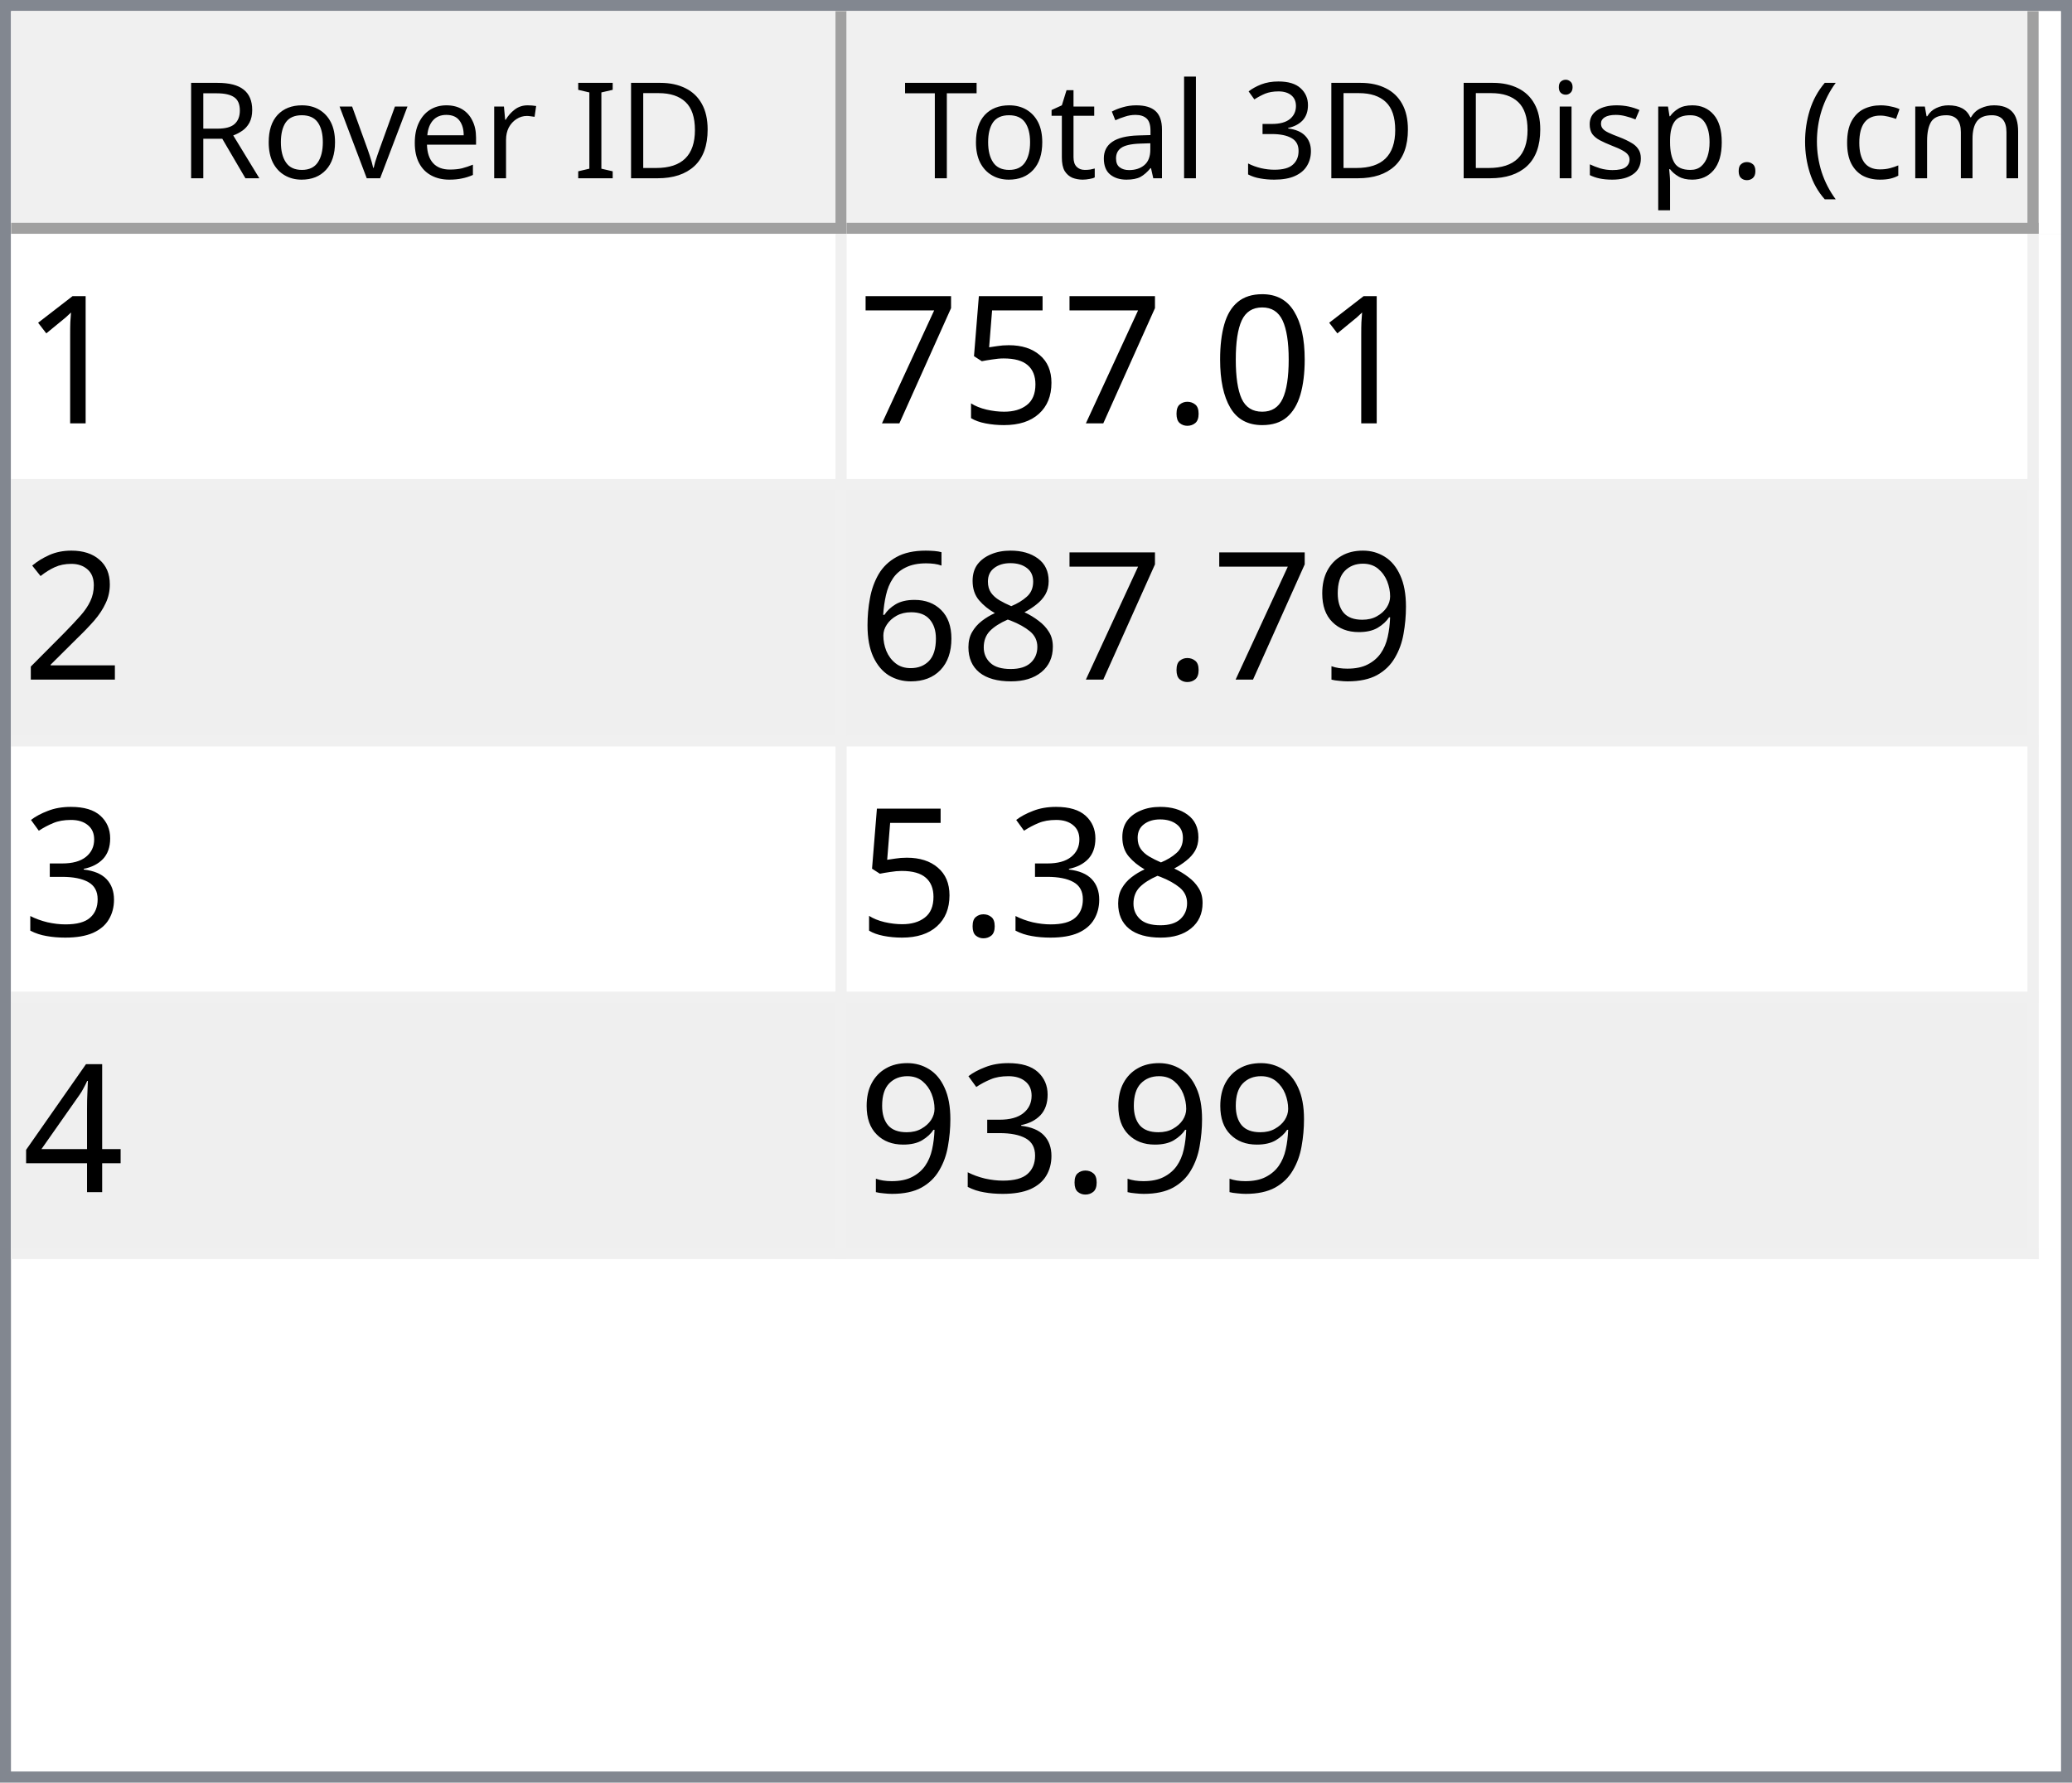
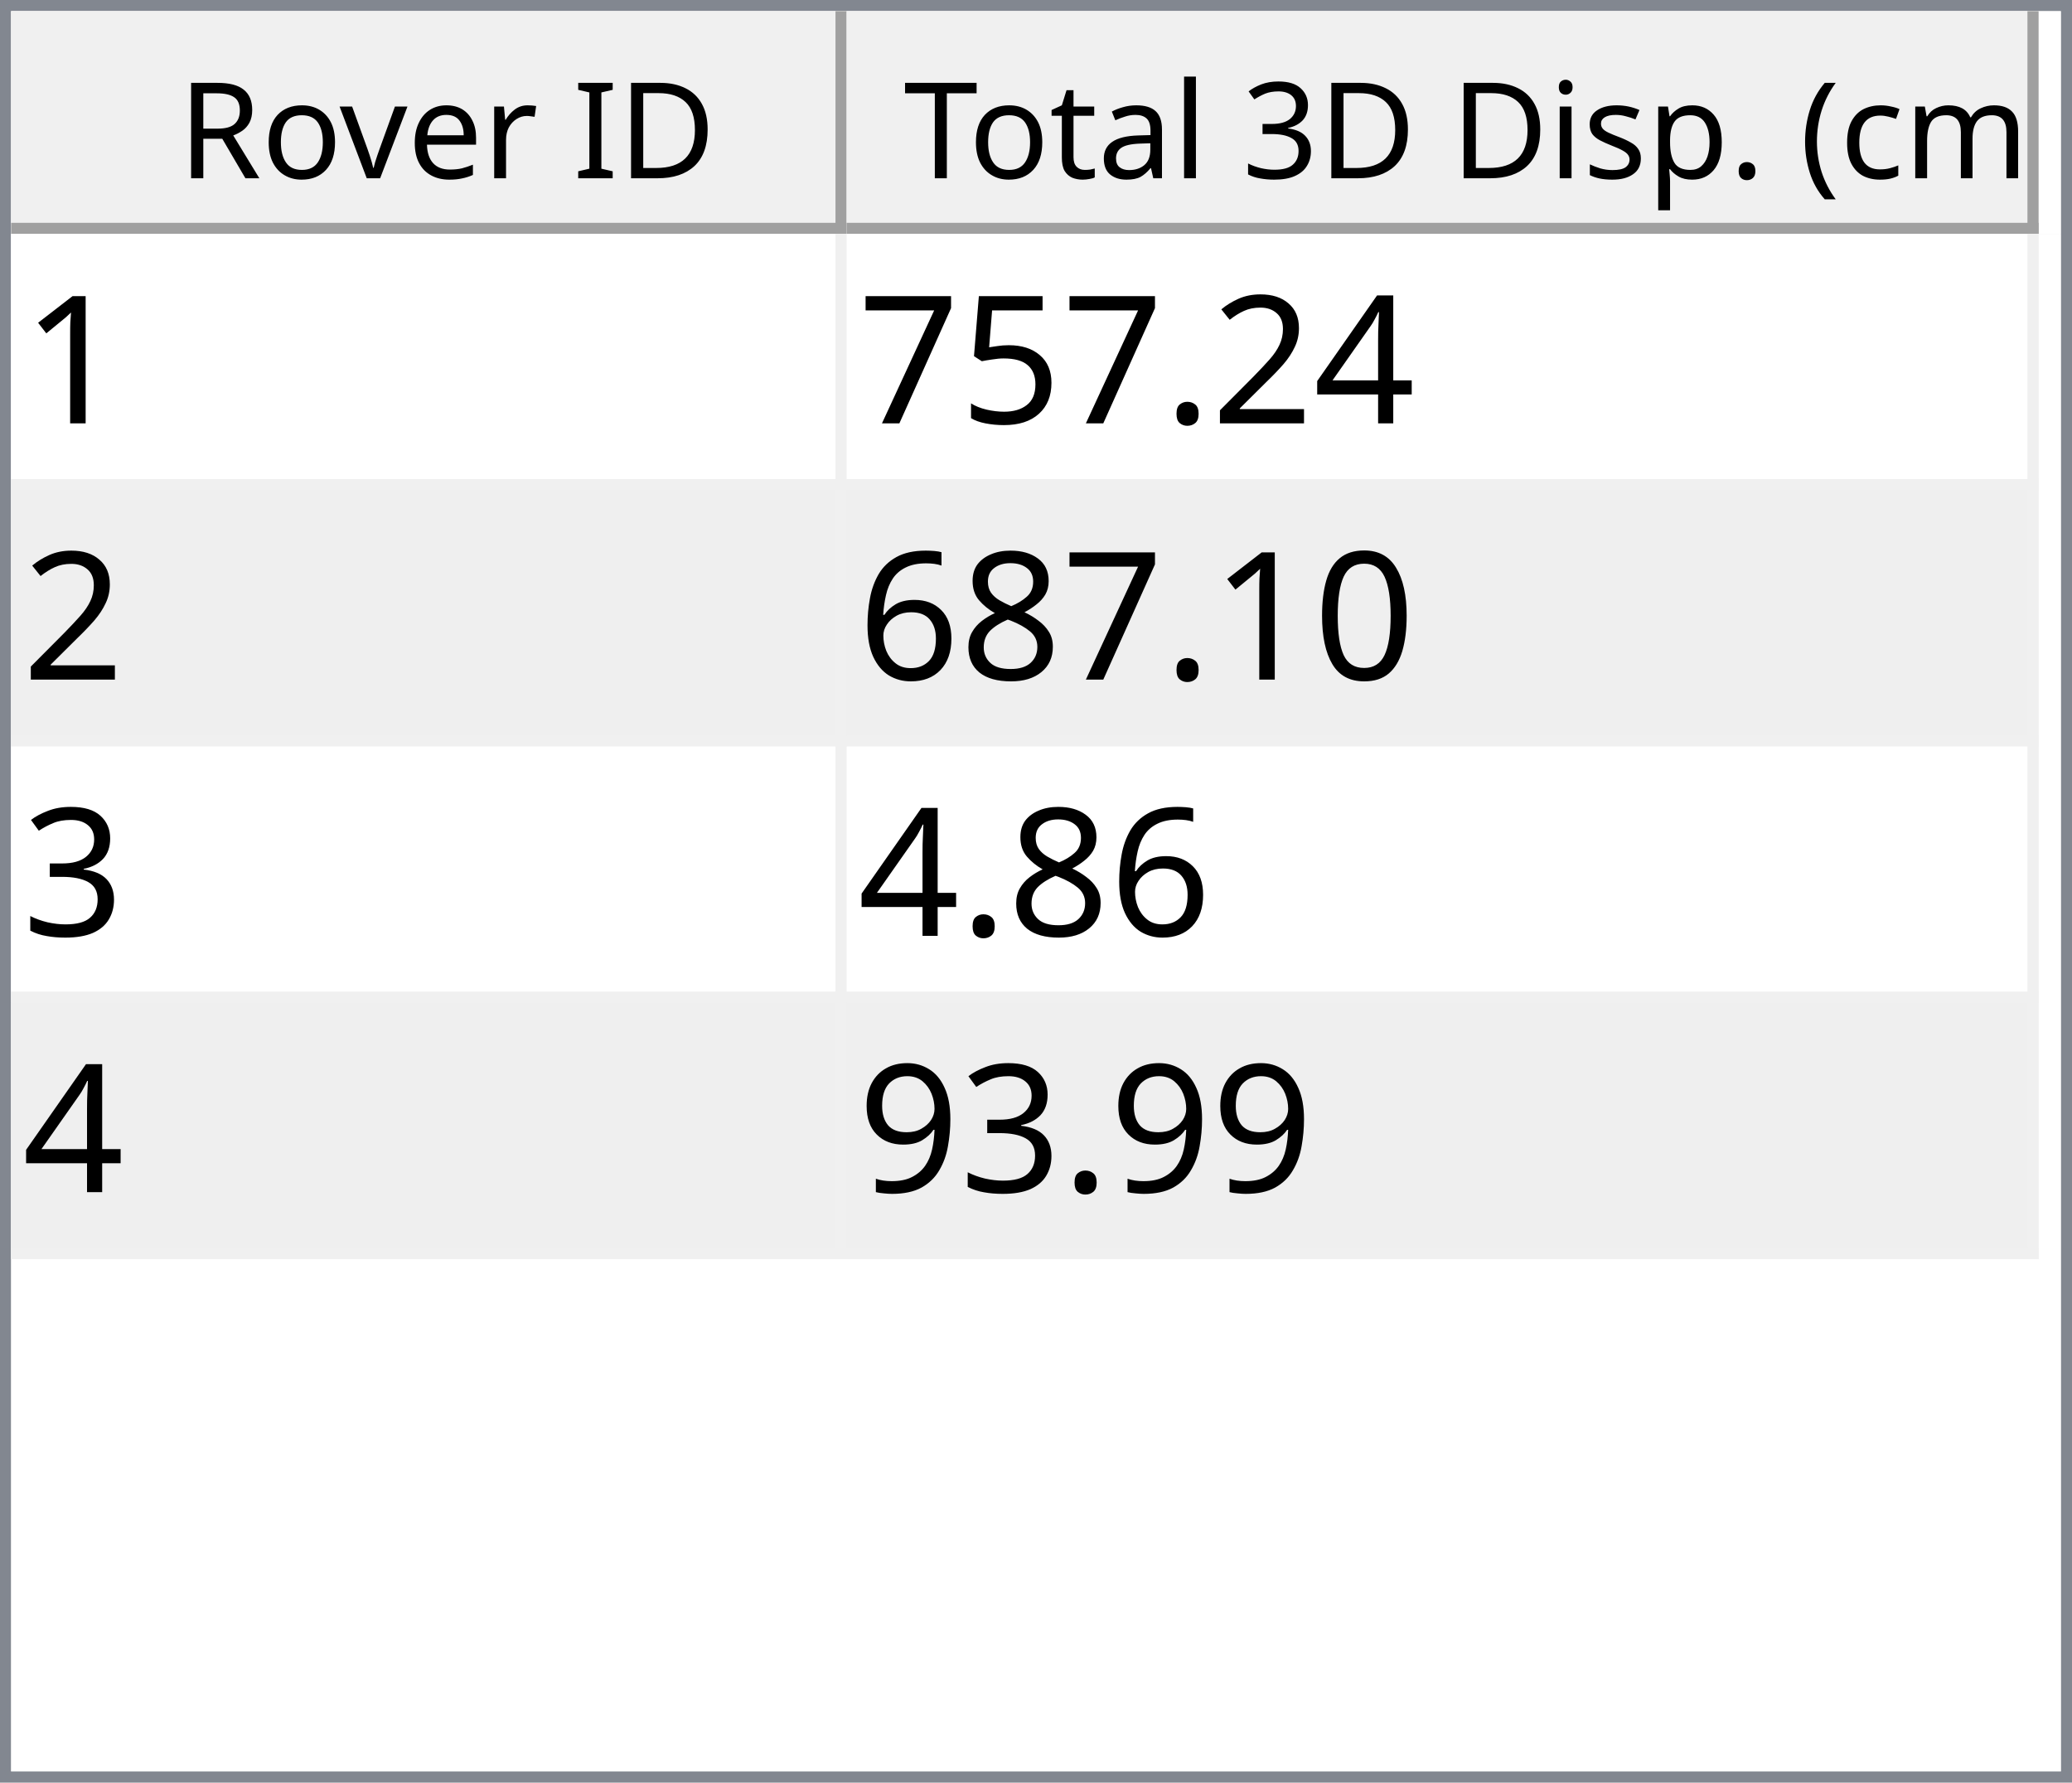
<svg xmlns="http://www.w3.org/2000/svg" style="fill-opacity:1; color-rendering:auto; color-interpolation:auto; text-rendering:auto; stroke:black; stroke-linecap:square; stroke-miterlimit:10; shape-rendering:auto; stroke-opacity:1; fill:black; stroke-dasharray:none; font-weight:normal; stroke-width:1; font-family:'Dialog'; font-style:normal; stroke-linejoin:miter; font-size:12px; stroke-dashoffset:0; image-rendering:auto;" width="186" height="160">
  <defs id="genericDefs" />
  <g>
    <defs id="defs1">
      <clipPath clipPathUnits="userSpaceOnUse" id="clipPath1">
        <path d="M0 0 L186 0 L186 160 L0 160 L0 0 Z" />
      </clipPath>
      <clipPath clipPathUnits="userSpaceOnUse" id="clipPath2">
        <path d="M0 0 L0 160 L186 160 L186 0 Z" />
      </clipPath>
      <clipPath clipPathUnits="userSpaceOnUse" id="clipPath3">
        <path d="M0 0 L0 20 L184 20 L184 0 Z" />
      </clipPath>
      <clipPath clipPathUnits="userSpaceOnUse" id="clipPath4">
        <path d="M0 0 L0 20 L75 20 L75 0 Z" />
      </clipPath>
      <clipPath clipPathUnits="userSpaceOnUse" id="clipPath5">
        <path d="M1 1 L1 19 L74 19 L74 1 Z" />
      </clipPath>
      <clipPath clipPathUnits="userSpaceOnUse" id="clipPath6">
        <path d="M0 0 L0 18 L73 18 L73 0 Z" />
      </clipPath>
      <clipPath clipPathUnits="userSpaceOnUse" id="clipPath7">
        <path d="M-0.5 -0.5 L-0.5 19.5 L74.5 19.5 L74.5 -0.5 Z" />
      </clipPath>
      <clipPath clipPathUnits="userSpaceOnUse" id="clipPath8">
        <path d="M0 0 L0 20 L107 20 L107 0 Z" />
      </clipPath>
      <clipPath clipPathUnits="userSpaceOnUse" id="clipPath9">
        <path d="M1 1 L1 19 L106 19 L106 1 Z" />
      </clipPath>
      <clipPath clipPathUnits="userSpaceOnUse" id="clipPath10">
        <path d="M0 0 L0 18 L105 18 L105 0 Z" />
      </clipPath>
      <clipPath clipPathUnits="userSpaceOnUse" id="clipPath11">
        <path d="M-0.5 -0.5 L-0.5 19.5 L106.5 19.5 L106.5 -0.5 Z" />
      </clipPath>
      <clipPath clipPathUnits="userSpaceOnUse" id="clipPath12">
        <path d="M0 0 L0 138 L184 138 L184 0 Z" />
      </clipPath>
      <clipPath clipPathUnits="userSpaceOnUse" id="clipPath13">
        <path d="M0 0 L0 92 L182 92 L182 0 Z" />
      </clipPath>
      <clipPath clipPathUnits="userSpaceOnUse" id="clipPath14">
        <path d="M-0.5 -0.5 L-0.5 91.5 L181.5 91.5 L181.5 -0.5 Z" />
      </clipPath>
      <clipPath clipPathUnits="userSpaceOnUse" id="clipPath15">
        <path d="M0 0 L0 22 L74 22 L74 0 Z" />
      </clipPath>
      <clipPath clipPathUnits="userSpaceOnUse" id="clipPath16">
        <path d="M0 0 L0 22 L106 22 L106 0 Z" />
      </clipPath>
      <font horiz-adv-x="64.551" id="font1">
        <font-face ascent="107.91" descent="25.098" units-per-em="100" style="font-style:normal; font-family:Segoe UI; font-weight:normal;" />
        <missing-glyph horiz-adv-x="64.551" d="M8.109 0 L8.109 68.266 L56.453 68.266 L56.453 0 L8.109 0 ZM15.328 7.234 L49.219 7.234 L49.219 61.031 L15.328 61.031 L15.328 7.234 Z" />
        <glyph unicode="D" horiz-adv-x="70.117" d="M9.188 0 L9.188 70.016 L28.516 70.016 Q65.531 70.016 65.531 35.891 Q65.531 19.672 55.25 9.836 Q44.969 0 27.734 0 L9.188 0 ZM17.391 62.594 L17.391 7.422 L27.828 7.422 Q41.609 7.422 49.273 14.797 Q56.938 22.172 56.938 35.688 Q56.938 62.594 28.328 62.594 L17.391 62.594 Z" />
        <glyph unicode="I" horiz-adv-x="26.611" d="M17.391 0 L9.188 0 L9.188 70.016 L17.391 70.016 L17.391 0 Z" />
        <glyph unicode=" " horiz-adv-x="27.393" d="" />
        <glyph unicode="r" horiz-adv-x="34.766" d="M34.188 41.891 Q32.078 43.5 28.125 43.5 Q23 43.5 19.555 38.672 Q16.109 33.844 16.109 25.484 L16.109 0 L8.109 0 L8.109 50 L16.109 50 L16.109 39.703 L16.312 39.703 Q18.016 44.969 21.531 47.922 Q25.047 50.875 29.391 50.875 Q32.516 50.875 34.188 50.203 L34.188 41.891 Z" />
        <glyph unicode="e" horiz-adv-x="52.295" d="M48.297 23 L12.984 23 Q13.188 14.656 17.484 10.109 Q21.781 5.562 29.297 5.562 Q37.75 5.562 44.828 11.141 L44.828 3.609 Q38.234 -1.172 27.391 -1.172 Q16.797 -1.172 10.742 5.641 Q4.688 12.453 4.688 24.812 Q4.688 36.469 11.305 43.82 Q17.922 51.172 27.734 51.172 Q37.547 51.172 42.922 44.828 Q48.297 38.484 48.297 27.203 L48.297 23 ZM40.094 29.781 Q40.047 36.719 36.75 40.578 Q33.453 44.438 27.594 44.438 Q21.922 44.438 17.969 40.383 Q14.016 36.328 13.094 29.781 L40.094 29.781 Z" />
        <glyph unicode="v" horiz-adv-x="47.9" d="M47.406 50 L27.484 0 L19.625 0 L0.688 50 L9.469 50 L22.172 13.672 Q23.578 9.672 23.922 6.688 L24.125 6.688 Q24.609 10.453 25.688 13.484 L38.969 50 L47.406 50 Z" />
        <glyph unicode="o" horiz-adv-x="58.594" d="M29 -1.172 Q17.922 -1.172 11.305 5.836 Q4.688 12.844 4.688 24.422 Q4.688 37.016 11.57 44.094 Q18.453 51.172 30.172 51.172 Q41.359 51.172 47.633 44.289 Q53.906 37.406 53.906 25.203 Q53.906 13.234 47.141 6.031 Q40.375 -1.172 29 -1.172 ZM29.594 44.438 Q21.875 44.438 17.383 39.188 Q12.891 33.938 12.891 24.703 Q12.891 15.828 17.43 10.695 Q21.969 5.562 29.594 5.562 Q37.359 5.562 41.531 10.594 Q45.703 15.625 45.703 24.906 Q45.703 34.281 41.531 39.359 Q37.359 44.438 29.594 44.438 Z" />
        <glyph unicode="R" horiz-adv-x="59.814" d="M59.375 0 L49.609 0 L37.891 19.625 Q36.281 22.359 34.766 24.289 Q33.25 26.219 31.664 27.438 Q30.078 28.656 28.25 29.219 Q26.422 29.781 24.125 29.781 L17.391 29.781 L17.391 0 L9.188 0 L9.188 70.016 L30.078 70.016 Q34.672 70.016 38.555 68.867 Q42.438 67.719 45.289 65.375 Q48.141 63.031 49.758 59.547 Q51.375 56.062 51.375 51.375 Q51.375 47.703 50.273 44.656 Q49.172 41.609 47.148 39.211 Q45.125 36.812 42.266 35.133 Q39.406 33.453 35.844 32.516 L35.844 32.328 Q37.594 31.547 38.891 30.547 Q40.188 29.547 41.359 28.18 Q42.531 26.812 43.68 25.078 Q44.828 23.344 46.234 21.047 L59.375 0 ZM17.391 62.594 L17.391 37.203 L28.516 37.203 Q31.594 37.203 34.203 38.133 Q36.812 39.062 38.719 40.797 Q40.625 42.531 41.703 45.047 Q42.781 47.562 42.781 50.688 Q42.781 56.297 39.141 59.445 Q35.5 62.594 28.609 62.594 L17.391 62.594 Z" />
        <glyph unicode=")" horiz-adv-x="30.176" d="M8.297 -15.922 L1.172 -15.922 Q16.406 2.344 16.406 26.812 Q16.406 51.469 1.078 70.016 L8.297 70.016 Q23.531 52.156 23.531 26.703 Q23.531 1.375 8.297 -15.922 Z" />
        <glyph unicode="m" horiz-adv-x="86.133" d="M79.109 0 L71.094 0 L71.094 28.719 Q71.094 37.016 68.531 40.727 Q65.969 44.438 59.906 44.438 Q54.781 44.438 51.195 39.75 Q47.609 35.062 47.609 28.516 L47.609 0 L39.594 0 L39.594 29.688 Q39.594 44.438 28.219 44.438 Q22.953 44.438 19.531 40.016 Q16.109 35.594 16.109 28.516 L16.109 0 L8.109 0 L8.109 50 L16.109 50 L16.109 42.094 L16.312 42.094 Q21.625 51.172 31.844 51.172 Q36.969 51.172 40.773 48.312 Q44.578 45.453 46 40.828 Q51.562 51.172 62.594 51.172 Q79.109 51.172 79.109 30.812 L79.109 0 Z" />
        <glyph unicode="c" horiz-adv-x="46.191" d="M42.188 2.297 Q36.422 -1.172 28.516 -1.172 Q17.828 -1.172 11.258 5.789 Q4.688 12.75 4.688 23.828 Q4.688 36.188 11.766 43.68 Q18.844 51.172 30.672 51.172 Q37.25 51.172 42.281 48.734 L42.281 40.531 Q36.719 44.438 30.375 44.438 Q22.703 44.438 17.797 38.945 Q12.891 33.453 12.891 24.516 Q12.891 15.719 17.508 10.641 Q22.125 5.562 29.891 5.562 Q36.422 5.562 42.188 9.906 L42.188 2.297 Z" />
        <glyph unicode="(" horiz-adv-x="30.176" d="M29.109 -15.922 L21.969 -15.922 Q6.844 1.375 6.844 26.703 Q6.844 52.156 21.969 70.016 L29.203 70.016 Q13.875 51.469 13.875 26.812 Q13.875 2.344 29.109 -15.922 Z" />
        <glyph unicode="." horiz-adv-x="21.68" d="M10.891 -1.078 Q8.641 -1.078 7.055 0.539 Q5.469 2.156 5.469 4.391 Q5.469 6.641 7.055 8.273 Q8.641 9.906 10.891 9.906 Q13.188 9.906 14.797 8.273 Q16.406 6.641 16.406 4.391 Q16.406 2.156 14.797 0.539 Q13.188 -1.078 10.891 -1.078 Z" />
        <glyph unicode="p" horiz-adv-x="58.789" d="M16.312 7.234 L16.109 7.234 L16.109 -23 L8.109 -23 L8.109 50 L16.109 50 L16.109 41.219 L16.312 41.219 Q22.219 51.172 33.594 51.172 Q43.266 51.172 48.688 44.461 Q54.109 37.75 54.109 26.469 Q54.109 13.922 48 6.375 Q41.891 -1.172 31.297 -1.172 Q21.578 -1.172 16.312 7.234 ZM16.109 27.391 L16.109 20.406 Q16.109 14.203 20.141 9.883 Q24.172 5.562 30.375 5.562 Q37.641 5.562 41.773 11.133 Q45.906 16.703 45.906 26.609 Q45.906 34.969 42.047 39.703 Q38.188 44.438 31.594 44.438 Q24.609 44.438 20.359 39.578 Q16.109 34.719 16.109 27.391 Z" />
        <glyph unicode="s" horiz-adv-x="42.432" d="M5.078 1.812 L5.078 10.406 Q11.625 5.562 19.484 5.562 Q30.031 5.562 30.031 12.594 Q30.031 14.594 29.125 15.992 Q28.219 17.391 26.68 18.461 Q25.141 19.531 23.07 20.383 Q21 21.234 18.609 22.172 Q15.281 23.484 12.766 24.828 Q10.25 26.172 8.57 27.859 Q6.891 29.547 6.031 31.695 Q5.172 33.844 5.172 36.719 Q5.172 40.234 6.789 42.945 Q8.406 45.656 11.086 47.484 Q13.766 49.312 17.211 50.242 Q20.656 51.172 24.312 51.172 Q30.812 51.172 35.938 48.922 L35.938 40.828 Q30.422 44.438 23.25 44.438 Q21 44.438 19.195 43.922 Q17.391 43.406 16.094 42.477 Q14.797 41.547 14.086 40.258 Q13.375 38.969 13.375 37.406 Q13.375 35.453 14.086 34.133 Q14.797 32.812 16.164 31.789 Q17.531 30.766 19.484 29.938 Q21.438 29.109 23.922 28.125 Q27.25 26.859 29.883 25.516 Q32.516 24.172 34.375 22.484 Q36.234 20.797 37.234 18.602 Q38.234 16.406 38.234 13.375 Q38.234 9.672 36.602 6.938 Q34.969 4.203 32.234 2.398 Q29.5 0.594 25.93 -0.289 Q22.359 -1.172 18.453 -1.172 Q10.75 -1.172 5.078 1.812 Z" />
        <glyph unicode="i" horiz-adv-x="24.219" d="M12.203 62.703 Q10.062 62.703 8.547 64.164 Q7.031 65.625 7.031 67.875 Q7.031 70.125 8.547 71.609 Q10.062 73.094 12.203 73.094 Q14.406 73.094 15.945 71.609 Q17.484 70.125 17.484 67.875 Q17.484 65.719 15.945 64.211 Q14.406 62.703 12.203 62.703 ZM16.109 0 L8.109 0 L8.109 50 L16.109 50 L16.109 0 Z" />
        <glyph unicode="3" horiz-adv-x="53.906" d="M46.531 19.828 Q46.531 15.094 44.75 11.211 Q42.969 7.328 39.719 4.57 Q36.469 1.812 31.93 0.297 Q27.391 -1.219 21.922 -1.219 Q11.922 -1.219 6 2.594 L6 11.188 Q13.094 5.609 22.219 5.609 Q25.875 5.609 28.828 6.539 Q31.781 7.469 33.906 9.227 Q36.031 10.984 37.18 13.477 Q38.328 15.969 38.328 19.094 Q38.328 32.812 18.797 32.812 L12.984 32.812 L12.984 39.594 L18.5 39.594 Q35.797 39.594 35.797 52.484 Q35.797 64.406 22.609 64.406 Q15.188 64.406 8.688 59.422 L8.688 67.188 Q15.375 71.188 24.609 71.188 Q29 71.188 32.57 69.969 Q36.141 68.75 38.68 66.555 Q41.219 64.359 42.609 61.281 Q44 58.203 44 54.5 Q44 40.672 30.031 36.719 L30.031 36.531 Q33.594 36.141 36.625 34.797 Q39.656 33.453 41.852 31.305 Q44.047 29.156 45.289 26.25 Q46.531 23.344 46.531 19.828 Z" />
        <glyph unicode="l" horiz-adv-x="24.219" d="M16.109 0 L8.109 0 L8.109 74.031 L16.109 74.031 L16.109 0 Z" />
        <glyph unicode="a" horiz-adv-x="50.879" d="M43.891 0 L35.891 0 L35.891 7.812 L35.688 7.812 Q30.469 -1.172 20.312 -1.172 Q12.844 -1.172 8.617 2.781 Q4.391 6.734 4.391 13.281 Q4.391 27.297 20.906 29.594 L35.891 31.688 Q35.891 44.438 25.594 44.438 Q16.547 44.438 9.281 38.281 L9.281 46.484 Q16.656 51.172 26.266 51.172 Q43.891 51.172 43.891 32.516 L43.891 0 ZM35.891 25.297 L23.828 23.641 Q18.266 22.859 15.43 20.875 Q12.594 18.891 12.594 13.875 Q12.594 10.203 15.211 7.883 Q17.828 5.562 22.172 5.562 Q28.125 5.562 32.008 9.742 Q35.891 13.922 35.891 20.312 L35.891 25.297 Z" />
        <glyph unicode="t" horiz-adv-x="33.887" d="M31.297 0.484 Q28.469 -1.078 23.828 -1.078 Q10.688 -1.078 10.688 13.578 L10.688 43.172 L2.094 43.172 L2.094 50 L10.688 50 L10.688 62.203 L18.703 64.797 L18.703 50 L31.297 50 L31.297 43.172 L18.703 43.172 L18.703 14.984 Q18.703 9.969 20.414 7.82 Q22.125 5.672 26.078 5.672 Q29.109 5.672 31.297 7.328 L31.297 0.484 Z" />
        <glyph unicode="T" horiz-adv-x="52.393" d="M50.594 62.594 L30.375 62.594 L30.375 0 L22.172 0 L22.172 62.594 L2 62.594 L2 70.016 L50.594 70.016 L50.594 62.594 Z" />
      </font>
      <font horiz-adv-x="75.0" id="font2">
        <font-face ascent="100.537" descent="21.973" units-per-em="100" style="font-style:normal; font-family:sans-serif; font-weight:normal;" />
        <missing-glyph horiz-adv-x="75.0" d="M12.5 0 L12.5 62.5 L62.5 62.5 L62.5 0 L12.5 0 ZM14.062 1.562 L60.938 1.562 L60.938 60.938 L14.062 60.938 L14.062 1.562 Z" />
        <glyph unicode="1" horiz-adv-x="55.615" d="M37.25 0 L28.469 0 L28.469 56 Q25.297 52.984 20.141 49.953 Q14.984 46.922 10.891 45.406 L10.891 53.906 Q18.266 57.375 23.781 62.305 Q29.297 67.234 31.594 71.875 L37.25 71.875 L37.25 0 Z" />
-         <glyph unicode="0" horiz-adv-x="55.615" d="M4.156 35.297 Q4.156 48 6.766 55.742 Q9.375 63.484 14.523 67.68 Q19.672 71.875 27.484 71.875 Q33.25 71.875 37.594 69.555 Q41.938 67.234 44.773 62.867 Q47.609 58.5 49.219 52.227 Q50.828 45.953 50.828 35.297 Q50.828 22.703 48.242 14.969 Q45.656 7.234 40.508 3.008 Q35.359 -1.219 27.484 -1.219 Q17.141 -1.219 11.234 6.203 Q4.156 15.141 4.156 35.297 ZM13.188 35.297 Q13.188 17.672 17.312 11.836 Q21.438 6 27.484 6 Q33.547 6 37.672 11.859 Q41.797 17.719 41.797 35.297 Q41.797 52.984 37.672 58.789 Q33.547 64.594 27.391 64.594 Q21.344 64.594 17.719 59.469 Q13.188 52.938 13.188 35.297 Z" />
+         <glyph unicode="4" horiz-adv-x="55.615" d="M32.328 0 L32.328 17.141 L1.266 17.141 L1.266 25.203 L33.938 71.578 L41.109 71.578 L41.109 25.203 L50.781 25.203 L50.781 17.141 L41.109 17.141 L41.109 0 L32.328 0 ZM32.328 25.203 L32.328 57.469 L9.906 25.203 L32.328 25.203 Z" />
+         <glyph unicode="2" horiz-adv-x="55.615" d="M50.344 8.453 L50.344 0 L3.031 0 Q2.938 3.172 4.047 6.109 Q5.859 10.938 9.836 15.625 Q13.812 20.312 21.344 26.469 Q33.016 36.031 37.117 41.625 Q41.219 47.219 41.219 52.203 Q41.219 57.422 37.477 61.008 Q33.734 64.594 27.734 64.594 Q21.391 64.594 17.578 60.789 Q13.766 56.984 13.719 50.25 L4.688 51.172 Q5.609 61.281 11.664 66.578 Q17.719 71.875 27.938 71.875 Q38.234 71.875 44.242 66.164 Q50.25 60.453 50.25 52 Q50.25 47.703 48.492 43.555 Q46.734 39.406 42.656 34.812 Q38.578 30.219 29.109 22.219 Q21.188 15.578 18.945 13.211 Q16.703 10.844 15.234 8.453 L50.344 8.453 Z" />
        <glyph unicode="." horiz-adv-x="27.783" d="M9.078 0 L9.078 10.016 L19.094 10.016 L19.094 0 L9.078 0 Z" />
        <glyph unicode="5" horiz-adv-x="55.615" d="M4.156 18.75 L13.375 19.531 Q14.406 12.797 18.141 9.398 Q21.875 6 27.156 6 Q33.5 6 37.891 10.789 Q42.281 15.578 42.281 23.484 Q42.281 31 38.062 35.352 Q33.844 39.703 27 39.703 Q22.75 39.703 19.336 37.773 Q15.922 35.844 13.969 32.766 L5.719 33.844 L12.641 70.609 L48.25 70.609 L48.25 62.203 L19.672 62.203 L15.828 42.969 Q22.266 47.469 29.344 47.469 Q38.719 47.469 45.164 40.969 Q51.609 34.469 51.609 24.266 Q51.609 14.547 45.953 7.469 Q39.062 -1.219 27.156 -1.219 Q17.391 -1.219 11.211 4.25 Q5.031 9.719 4.156 18.75 Z" />
        <glyph unicode="7" horiz-adv-x="55.615" d="M4.734 62.203 L4.734 70.656 L51.078 70.656 L51.078 63.812 Q44.234 56.547 37.523 44.484 Q30.812 32.422 27.156 19.672 Q24.516 10.688 23.781 0 L14.75 0 Q14.891 8.453 18.062 20.414 Q21.234 32.375 27.172 43.484 Q33.109 54.594 39.797 62.203 L4.734 62.203 Z" />
-         <glyph unicode="2" horiz-adv-x="55.615" d="M50.344 8.453 L50.344 0 L3.031 0 Q2.938 3.172 4.047 6.109 Q5.859 10.938 9.836 15.625 Q13.812 20.312 21.344 26.469 Q33.016 36.031 37.117 41.625 Q41.219 47.219 41.219 52.203 Q41.219 57.422 37.477 61.008 Q33.734 64.594 27.734 64.594 Q21.391 64.594 17.578 60.789 Q13.766 56.984 13.719 50.25 L4.688 51.172 Q5.609 61.281 11.664 66.578 Q17.719 71.875 27.938 71.875 Q38.234 71.875 44.242 66.164 Q50.25 60.453 50.25 52 Q50.25 47.703 48.492 43.555 Q46.734 39.406 42.656 34.812 Q38.578 30.219 29.109 22.219 Q21.188 15.578 18.945 13.211 Q16.703 10.844 15.234 8.453 L50.344 8.453 Z" />
-         <glyph unicode="9" horiz-adv-x="55.615" d="M5.469 16.547 L13.922 17.328 Q14.984 11.375 18.016 8.688 Q21.047 6 25.781 6 Q29.828 6 32.883 7.859 Q35.938 9.719 37.891 12.82 Q39.844 15.922 41.164 21.195 Q42.484 26.469 42.484 31.938 Q42.484 32.516 42.438 33.688 Q39.797 29.5 35.234 26.883 Q30.672 24.266 25.344 24.266 Q16.453 24.266 10.305 30.711 Q4.156 37.156 4.156 47.703 Q4.156 58.594 10.578 65.234 Q17 71.875 26.656 71.875 Q33.641 71.875 39.43 68.117 Q45.219 64.359 48.219 57.398 Q51.219 50.438 51.219 37.25 Q51.219 23.531 48.242 15.406 Q45.266 7.281 39.383 3.031 Q33.5 -1.219 25.594 -1.219 Q17.188 -1.219 11.867 3.445 Q6.547 8.109 5.469 16.547 ZM41.453 48.141 Q41.453 55.719 37.43 60.156 Q33.406 64.594 27.734 64.594 Q21.875 64.594 17.531 59.812 Q13.188 55.031 13.188 47.406 Q13.188 40.578 17.312 36.305 Q21.438 32.031 27.484 32.031 Q33.594 32.031 37.523 36.305 Q41.453 40.578 41.453 48.141 Z" />
+         <glyph unicode="0" horiz-adv-x="55.615" d="M4.156 35.297 Q4.156 48 6.766 55.742 Q9.375 63.484 14.523 67.68 Q19.672 71.875 27.484 71.875 Q33.25 71.875 37.594 69.555 Q41.938 67.234 44.773 62.867 Q47.609 58.5 49.219 52.227 Q50.828 45.953 50.828 35.297 Q50.828 22.703 48.242 14.969 Q45.656 7.234 40.508 3.008 Q35.359 -1.219 27.484 -1.219 Q17.141 -1.219 11.234 6.203 Q4.156 15.141 4.156 35.297 ZM13.188 35.297 Q13.188 17.672 17.312 11.836 Q21.438 6 27.484 6 Q33.547 6 37.672 11.859 Q41.797 17.719 41.797 35.297 Q41.797 52.984 37.672 58.789 Q33.547 64.594 27.391 64.594 Q21.344 64.594 17.719 59.469 Q13.188 52.938 13.188 35.297 Z" />
        <glyph unicode="8" horiz-adv-x="55.615" d="M17.672 38.812 Q12.203 40.828 9.57 44.539 Q6.938 48.25 6.938 53.422 Q6.938 61.234 12.555 66.555 Q18.172 71.875 27.484 71.875 Q36.859 71.875 42.578 66.43 Q48.297 60.984 48.297 53.172 Q48.297 48.188 45.68 44.508 Q43.062 40.828 37.75 38.812 Q44.344 36.672 47.781 31.883 Q51.219 27.094 51.219 20.453 Q51.219 11.281 44.727 5.031 Q38.234 -1.219 27.641 -1.219 Q17.047 -1.219 10.547 5.055 Q4.047 11.328 4.047 20.703 Q4.047 27.688 7.594 32.398 Q11.141 37.109 17.672 38.812 ZM15.922 53.719 Q15.922 48.641 19.195 45.414 Q22.469 42.188 27.688 42.188 Q32.766 42.188 36.016 45.383 Q39.266 48.578 39.266 53.219 Q39.266 58.062 35.914 61.359 Q32.562 64.656 27.594 64.656 Q22.562 64.656 19.242 61.43 Q15.922 58.203 15.922 53.719 ZM13.094 20.656 Q13.094 16.891 14.875 13.375 Q16.656 9.859 20.172 7.93 Q23.688 6 27.734 6 Q34.031 6 38.133 10.055 Q42.234 14.109 42.234 20.359 Q42.234 26.703 38.016 30.859 Q33.797 35.016 27.438 35.016 Q21.234 35.016 17.164 30.914 Q13.094 26.812 13.094 20.656 Z" />
        <glyph unicode="6" horiz-adv-x="55.615" d="M49.75 54.047 L41.016 53.375 Q39.844 58.547 37.703 60.891 Q34.125 64.656 28.906 64.656 Q24.703 64.656 21.531 62.312 Q17.391 59.281 14.992 53.469 Q12.594 47.656 12.5 36.922 Q15.672 41.75 20.266 44.094 Q24.859 46.438 29.891 46.438 Q38.672 46.438 44.852 39.969 Q51.031 33.5 51.031 23.25 Q51.031 16.5 48.125 10.719 Q45.219 4.938 40.141 1.859 Q35.062 -1.219 28.609 -1.219 Q17.625 -1.219 10.695 6.859 Q3.766 14.938 3.766 33.5 Q3.766 54.25 11.422 63.672 Q18.109 71.875 29.438 71.875 Q37.891 71.875 43.289 67.141 Q48.688 62.406 49.75 54.047 ZM13.875 23.188 Q13.875 18.656 15.797 14.508 Q17.719 10.359 21.188 8.18 Q24.656 6 28.469 6 Q34.031 6 38.039 10.492 Q42.047 14.984 42.047 22.703 Q42.047 30.125 38.086 34.398 Q34.125 38.672 28.125 38.672 Q22.172 38.672 18.023 34.398 Q13.875 30.125 13.875 23.188 Z" />
        <glyph unicode="3" horiz-adv-x="55.615" d="M4.203 18.891 L12.984 20.062 Q14.5 12.594 18.141 9.297 Q21.781 6 27 6 Q33.203 6 37.477 10.297 Q41.75 14.594 41.75 20.953 Q41.75 27 37.797 30.93 Q33.844 34.859 27.734 34.859 Q25.25 34.859 21.531 33.891 L22.516 41.609 Q23.391 41.5 23.922 41.5 Q29.547 41.5 34.039 44.43 Q38.531 47.359 38.531 53.469 Q38.531 58.297 35.258 61.477 Q31.984 64.656 26.812 64.656 Q21.688 64.656 18.266 61.43 Q14.844 58.203 13.875 51.766 L5.078 53.328 Q6.688 62.156 12.398 67.016 Q18.109 71.875 26.609 71.875 Q32.469 71.875 37.398 69.359 Q42.328 66.844 44.945 62.5 Q47.562 58.156 47.562 53.266 Q47.562 48.641 45.07 44.828 Q42.578 41.016 37.703 38.766 Q44.047 37.312 47.562 32.695 Q51.078 28.078 51.078 21.141 Q51.078 11.766 44.242 5.25 Q37.406 -1.266 26.953 -1.266 Q17.531 -1.266 11.305 4.352 Q5.078 9.969 4.203 18.891 Z" />
-         <glyph unicode="4" horiz-adv-x="55.615" d="M32.328 0 L32.328 17.141 L1.266 17.141 L1.266 25.203 L33.938 71.578 L41.109 71.578 L41.109 25.203 L50.781 25.203 L50.781 17.141 L41.109 17.141 L41.109 0 L32.328 0 ZM32.328 25.203 L32.328 57.469 L9.906 25.203 L32.328 25.203 Z" />
+         <glyph unicode="9" horiz-adv-x="55.615" d="M5.469 16.547 L13.922 17.328 Q14.984 11.375 18.016 8.688 Q21.047 6 25.781 6 Q29.828 6 32.883 7.859 Q35.938 9.719 37.891 12.82 Q39.844 15.922 41.164 21.195 Q42.484 26.469 42.484 31.938 Q42.484 32.516 42.438 33.688 Q39.797 29.5 35.234 26.883 Q30.672 24.266 25.344 24.266 Q16.453 24.266 10.305 30.711 Q4.156 37.156 4.156 47.703 Q4.156 58.594 10.578 65.234 Q17 71.875 26.656 71.875 Q33.641 71.875 39.43 68.117 Q45.219 64.359 48.219 57.398 Q51.219 50.438 51.219 37.25 Q51.219 23.531 48.242 15.406 Q45.266 7.281 39.383 3.031 Q33.5 -1.219 25.594 -1.219 Q17.188 -1.219 11.867 3.445 Q6.547 8.109 5.469 16.547 ZM41.453 48.141 Q41.453 55.719 37.43 60.156 Q33.406 64.594 27.734 64.594 Q21.875 64.594 17.531 59.812 Q13.188 55.031 13.188 47.406 Q13.188 40.578 17.312 36.305 Q21.438 32.031 27.484 32.031 Q33.594 32.031 37.523 36.305 Q41.453 40.578 41.453 48.141 Z" />
      </font>
    </defs>
    <g style="fill:white; stroke:white;">
      <rect x="0" y="0" width="186" style="clip-path:url(#clipPath1); stroke:none;" height="160" />
    </g>
    <g style="fill:white; text-rendering:optimizeSpeed; color-rendering:optimizeSpeed; image-rendering:optimizeSpeed; shape-rendering:crispEdges; stroke:white; color-interpolation:sRGB;">
      <rect x="0" width="186" height="160" y="0" style="stroke:none;" />
      <path style="stroke:none;" d="M0 160 L186 160 L186 0 L0 0 Z" />
    </g>
    <g style="fill:rgb(240,240,240); font-family:'Segoe UI'; stroke:rgb(240,240,240);">
      <rect x="0" y="0" width="186" style="clip-path:url(#clipPath2); stroke:none;" height="160" />
    </g>
    <g style="fill:rgb(130,135,144); font-family:'Segoe UI'; stroke:rgb(130,135,144);">
      <path d="M0 0 L186 0 L186 160 L0 160 L0 0 ZM1 1 L185 1 L185 159 L1 159 L1 1 Z" style="fill-rule:evenodd; clip-path:url(#clipPath2); stroke:none;" />
    </g>
    <g style="fill:white; font-family:'Segoe UI'; stroke:white;" transform="translate(1,1)">
      <rect x="0" y="0" width="184" style="clip-path:url(#clipPath3); stroke:none;" height="20" />
    </g>
    <g style="fill:rgb(240,240,240); font-family:'Segoe UI'; stroke:rgb(240,240,240);" transform="translate(1,1)">
      <rect x="0" y="0" width="75" style="clip-path:url(#clipPath4); stroke:none;" height="20" />
    </g>
    <g style="font-family:'Segoe UI';" transform="translate(2,2)">
      <text x="14" xml:space="preserve" y="14" style="clip-path:url(#clipPath6); stroke:none;">Rover ID</text>
    </g>
    <g style="fill:rgb(160,160,160); font-family:'Segoe UI'; stroke:rgb(160,160,160); stroke-linejoin:bevel;" transform="translate(1.5,1.5)">
      <line x1="74" x2="74" y1="0" style="fill:none; clip-path:url(#clipPath7);" y2="19" />
    </g>
    <g style="fill:rgb(160,160,160); font-family:'Segoe UI'; stroke:rgb(160,160,160); stroke-linejoin:bevel;" transform="matrix(1,0,0,1,1,1) translate(0.5,0.5)">
      <line x1="0" x2="74" y1="19" style="fill:none; clip-path:url(#clipPath7);" y2="19" />
    </g>
    <g style="fill:rgb(240,240,240); font-family:'Segoe UI'; stroke:rgb(240,240,240);" transform="translate(76,1)">
      <rect x="0" y="0" width="107" style="clip-path:url(#clipPath8); stroke:none;" height="20" />
    </g>
    <g style="font-family:'Segoe UI';" transform="translate(77,2)">
      <text x="1" xml:space="preserve" y="14" style="clip-path:url(#clipPath10); stroke:none;"> Total 3D Disp. (cm)</text>
    </g>
    <g style="fill:rgb(160,160,160); font-family:'Segoe UI'; stroke:rgb(160,160,160); stroke-linejoin:bevel;" transform="translate(76.5,1.5)">
      <line x1="106" x2="106" y1="0" style="fill:none; clip-path:url(#clipPath11);" y2="19" />
    </g>
    <g style="fill:rgb(160,160,160); font-family:'Segoe UI'; stroke:rgb(160,160,160); stroke-linejoin:bevel;" transform="matrix(1,0,0,1,76,1) translate(0.5,0.5)">
      <line x1="0" x2="106" y1="19" style="fill:none; clip-path:url(#clipPath11);" y2="19" />
    </g>
    <g style="fill:white; font-family:'Segoe UI'; stroke:white;" transform="translate(1,21)">
      <rect x="0" y="0" width="184" style="clip-path:url(#clipPath12); stroke:none;" height="138" />
    </g>
    <g style="fill:rgb(240,240,240); font-size:16px; font-family:sans-serif; stroke:rgb(240,240,240);" transform="translate(1,21)">
      <rect x="0" y="0" width="182" style="clip-path:url(#clipPath13); stroke:none;" height="92" />
      <line transform="translate(0.5,0.5)" x1="0" x2="181" y1="22" style="clip-path:url(#clipPath14); fill:none; stroke-linejoin:bevel;" y2="22" />
    </g>
    <g transform="matrix(1,0,0,1,1,21) translate(0.5,0.5)" style="fill:rgb(240,240,240); font-size:16px; font-family:sans-serif; stroke:rgb(240,240,240); stroke-linejoin:bevel;">
      <line x1="0" x2="181" y1="45" style="fill:none; clip-path:url(#clipPath14);" y2="45" />
    </g>
    <g transform="matrix(1,0,0,1,1,21) translate(0.5,0.5)" style="fill:rgb(240,240,240); font-size:16px; font-family:sans-serif; stroke:rgb(240,240,240); stroke-linejoin:bevel;">
      <line x1="0" x2="181" y1="68" style="fill:none; clip-path:url(#clipPath14);" y2="68" />
    </g>
    <g transform="matrix(1,0,0,1,1,21) translate(0.5,0.5)" style="fill:rgb(240,240,240); font-size:16px; font-family:sans-serif; stroke:rgb(240,240,240); stroke-linejoin:bevel;">
      <line x1="0" x2="181" y1="91" style="fill:none; clip-path:url(#clipPath14);" y2="91" />
    </g>
    <g transform="matrix(1,0,0,1,1,21) translate(0.5,0.5)" style="fill:rgb(240,240,240); font-size:16px; font-family:sans-serif; stroke:rgb(240,240,240); stroke-linejoin:bevel;">
      <line x1="74" x2="74" y1="0" style="fill:none; clip-path:url(#clipPath14);" y2="91" />
    </g>
    <g transform="matrix(1,0,0,1,1,21) translate(0.5,0.5)" style="fill:rgb(240,240,240); font-size:16px; font-family:sans-serif; stroke:rgb(240,240,240); stroke-linejoin:bevel;">
      <line x1="181" x2="181" y1="0" style="fill:none; clip-path:url(#clipPath14);" y2="91" />
    </g>
    <g style="fill:white; font-size:16px; font-family:sans-serif; stroke:white;" transform="matrix(1,0,0,1,1,21)">
      <rect x="0" y="0" width="74" style="clip-path:url(#clipPath15); stroke:none;" height="22" />
      <text x="1" y="17" style="fill:black; clip-path:url(#clipPath15); stroke:none;" xml:space="preserve">1</text>
    </g>
    <g style="fill:white; font-size:16px; font-family:sans-serif; stroke:white;" transform="matrix(1,0,0,1,1,21) translate(75,0)">
      <rect x="0" y="0" width="106" style="clip-path:url(#clipPath16); stroke:none;" height="22" />
-       <text x="1" y="17" style="fill:black; clip-path:url(#clipPath16); stroke:none;" xml:space="preserve">757.01</text>
+       <text x="1" y="17" style="fill:black; clip-path:url(#clipPath16); stroke:none;" xml:space="preserve">757.24</text>
    </g>
    <g style="fill:rgb(239,239,239); font-size:16px; font-family:sans-serif; stroke:rgb(239,239,239);" transform="matrix(1,0,0,1,1,21) translate(0,23)">
      <rect x="0" y="0" width="74" style="clip-path:url(#clipPath15); stroke:none;" height="22" />
      <text x="1" y="17" style="fill:black; clip-path:url(#clipPath15); stroke:none;" xml:space="preserve">2</text>
    </g>
    <g style="fill:rgb(239,239,239); font-size:16px; font-family:sans-serif; stroke:rgb(239,239,239);" transform="matrix(1,0,0,1,1,21) translate(75,23)">
      <rect x="0" y="0" width="106" style="clip-path:url(#clipPath16); stroke:none;" height="22" />
-       <text x="1" y="17" style="fill:black; clip-path:url(#clipPath16); stroke:none;" xml:space="preserve">687.79</text>
+       <text x="1" y="17" style="fill:black; clip-path:url(#clipPath16); stroke:none;" xml:space="preserve">687.10</text>
    </g>
    <g style="fill:white; font-size:16px; font-family:sans-serif; stroke:white;" transform="matrix(1,0,0,1,1,21) translate(0,46)">
      <rect x="0" y="0" width="74" style="clip-path:url(#clipPath15); stroke:none;" height="22" />
      <text x="1" y="17" style="fill:black; clip-path:url(#clipPath15); stroke:none;" xml:space="preserve">3</text>
    </g>
    <g style="fill:white; font-size:16px; font-family:sans-serif; stroke:white;" transform="matrix(1,0,0,1,1,21) translate(75,46)">
      <rect x="0" y="0" width="106" style="clip-path:url(#clipPath16); stroke:none;" height="22" />
-       <text x="1" y="17" style="fill:black; clip-path:url(#clipPath16); stroke:none;" xml:space="preserve">5.38</text>
+       <text x="1" y="17" style="fill:black; clip-path:url(#clipPath16); stroke:none;" xml:space="preserve">4.86</text>
    </g>
    <g style="fill:rgb(239,239,239); font-size:16px; font-family:sans-serif; stroke:rgb(239,239,239);" transform="matrix(1,0,0,1,1,21) translate(0,69)">
      <rect x="0" y="0" width="74" style="clip-path:url(#clipPath15); stroke:none;" height="22" />
      <text x="1" y="17" style="fill:black; clip-path:url(#clipPath15); stroke:none;" xml:space="preserve">4</text>
    </g>
    <g style="fill:rgb(239,239,239); font-size:16px; font-family:sans-serif; stroke:rgb(239,239,239);" transform="matrix(1,0,0,1,1,21) translate(75,69)">
      <rect x="0" y="0" width="106" style="clip-path:url(#clipPath16); stroke:none;" height="22" />
      <text x="1" y="17" style="fill:black; clip-path:url(#clipPath16); stroke:none;" xml:space="preserve">93.99</text>
    </g>
  </g>
</svg>
